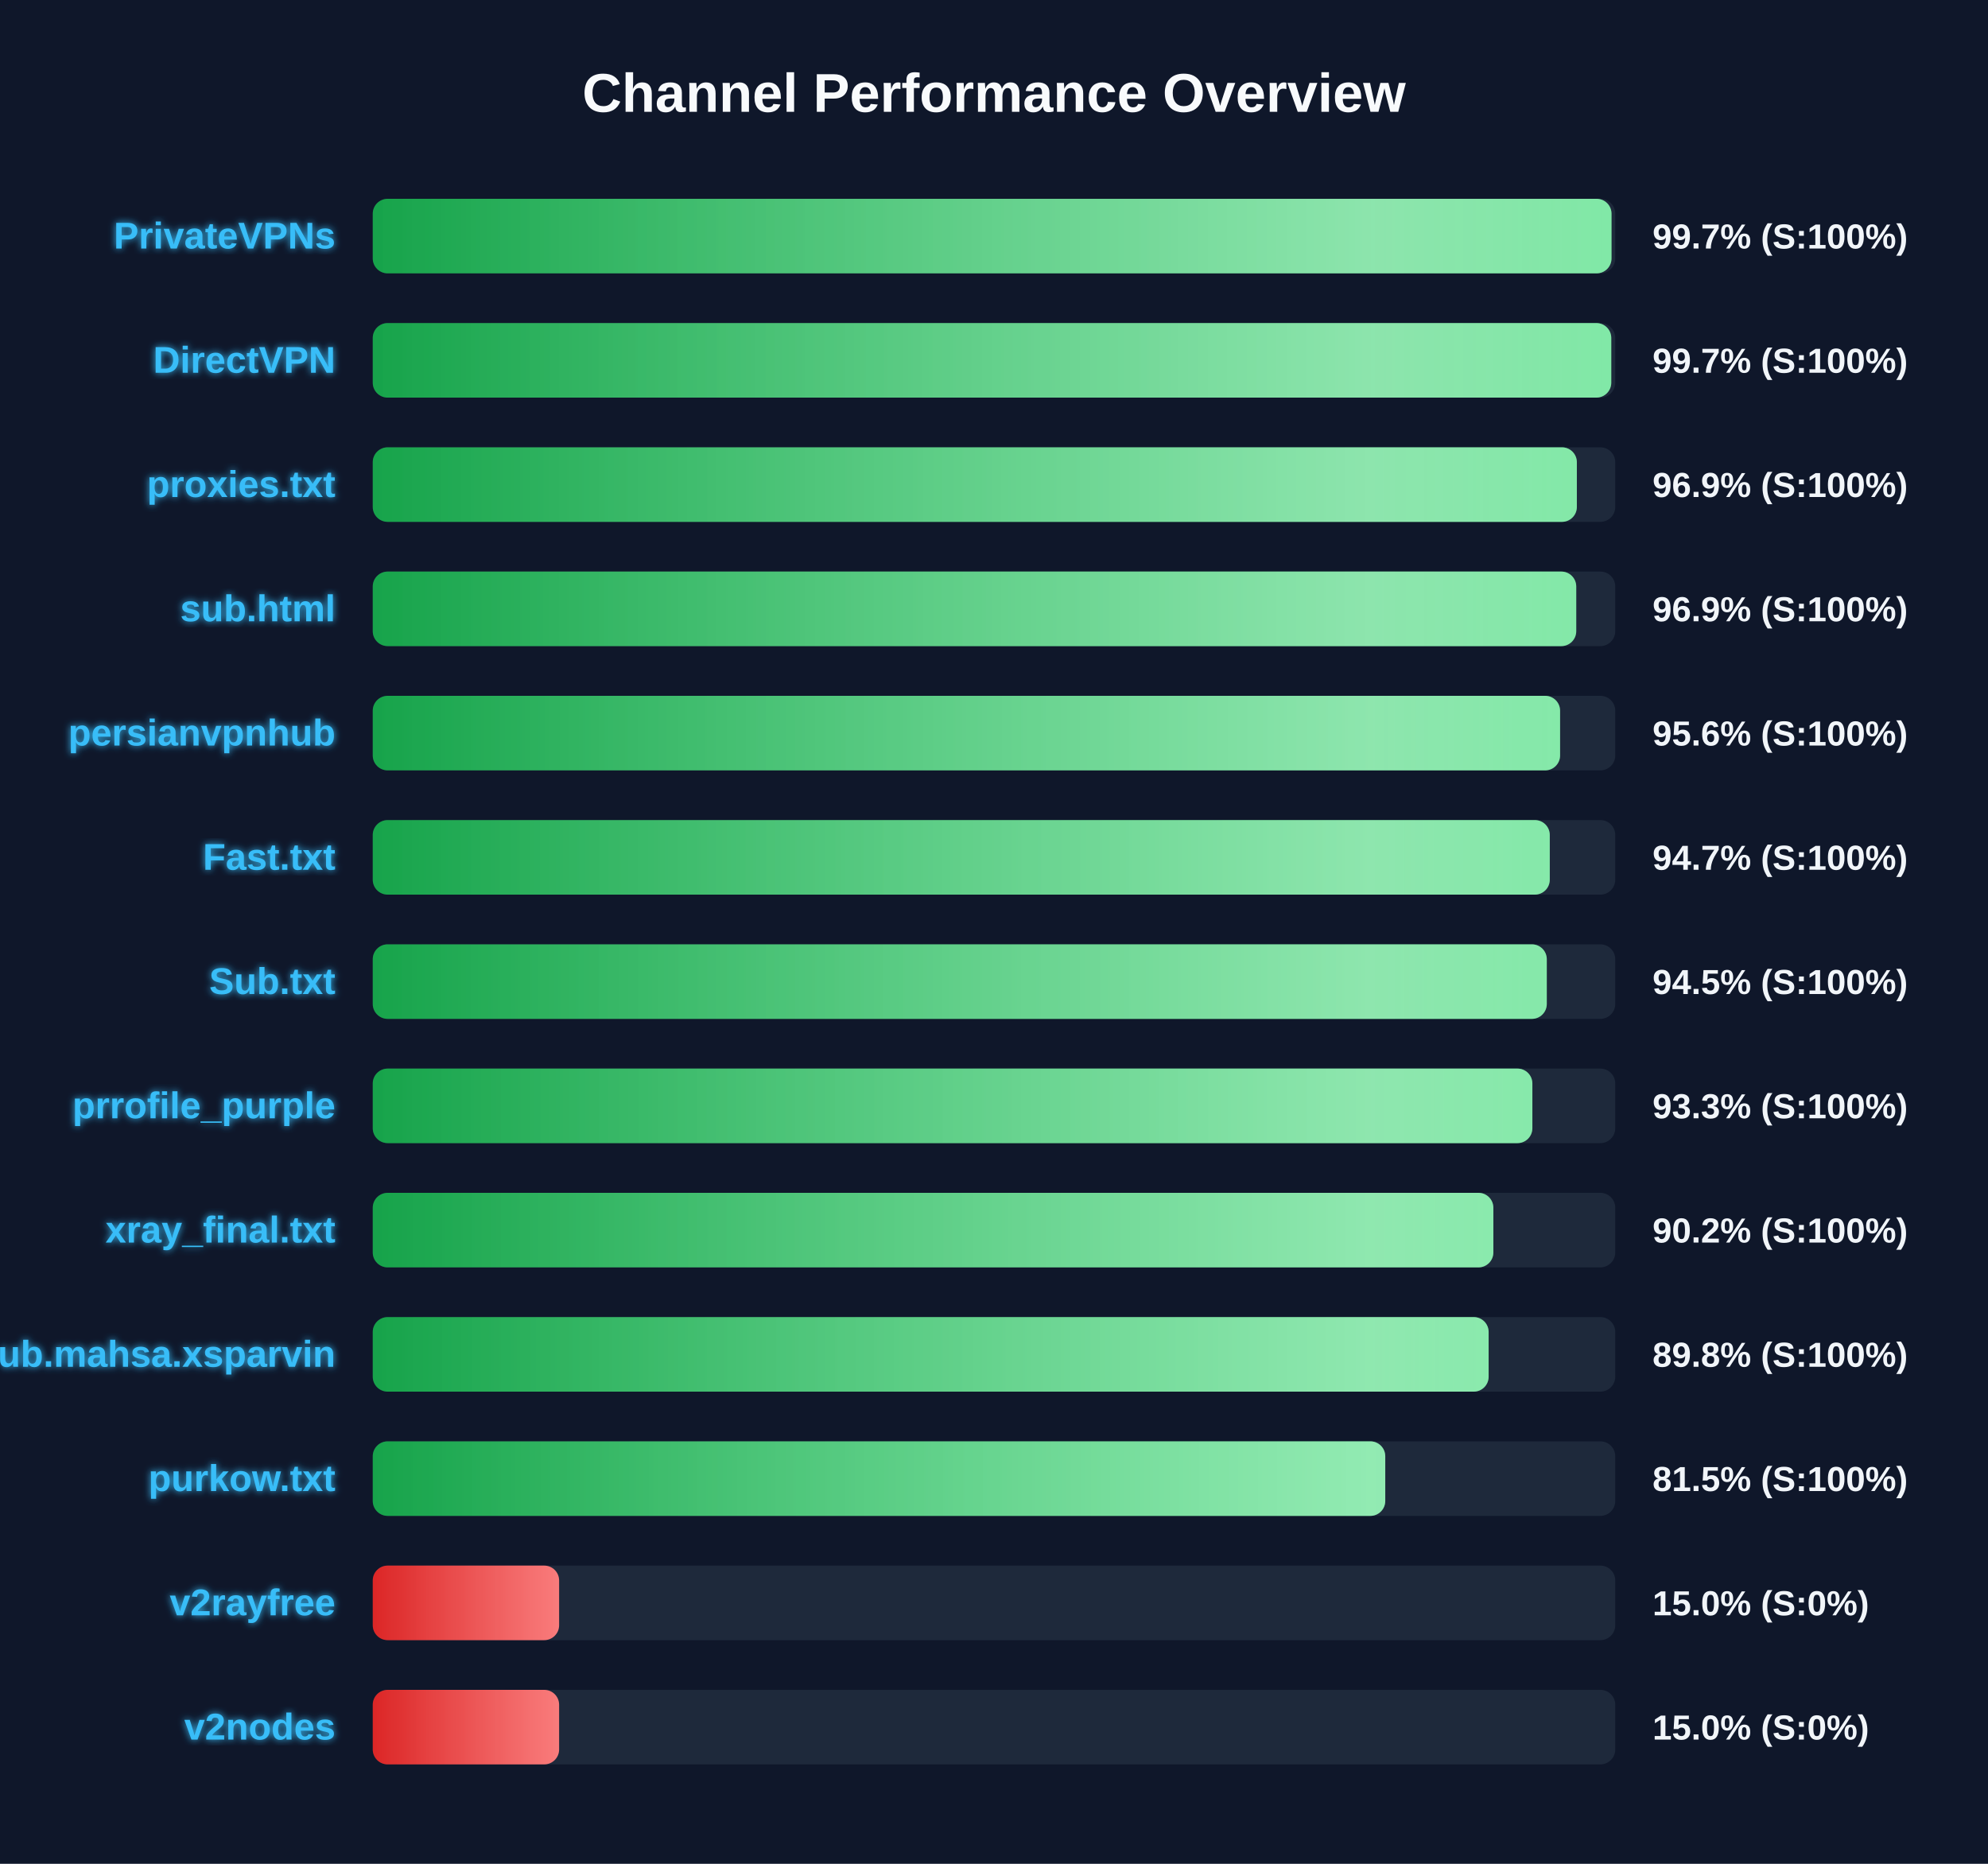
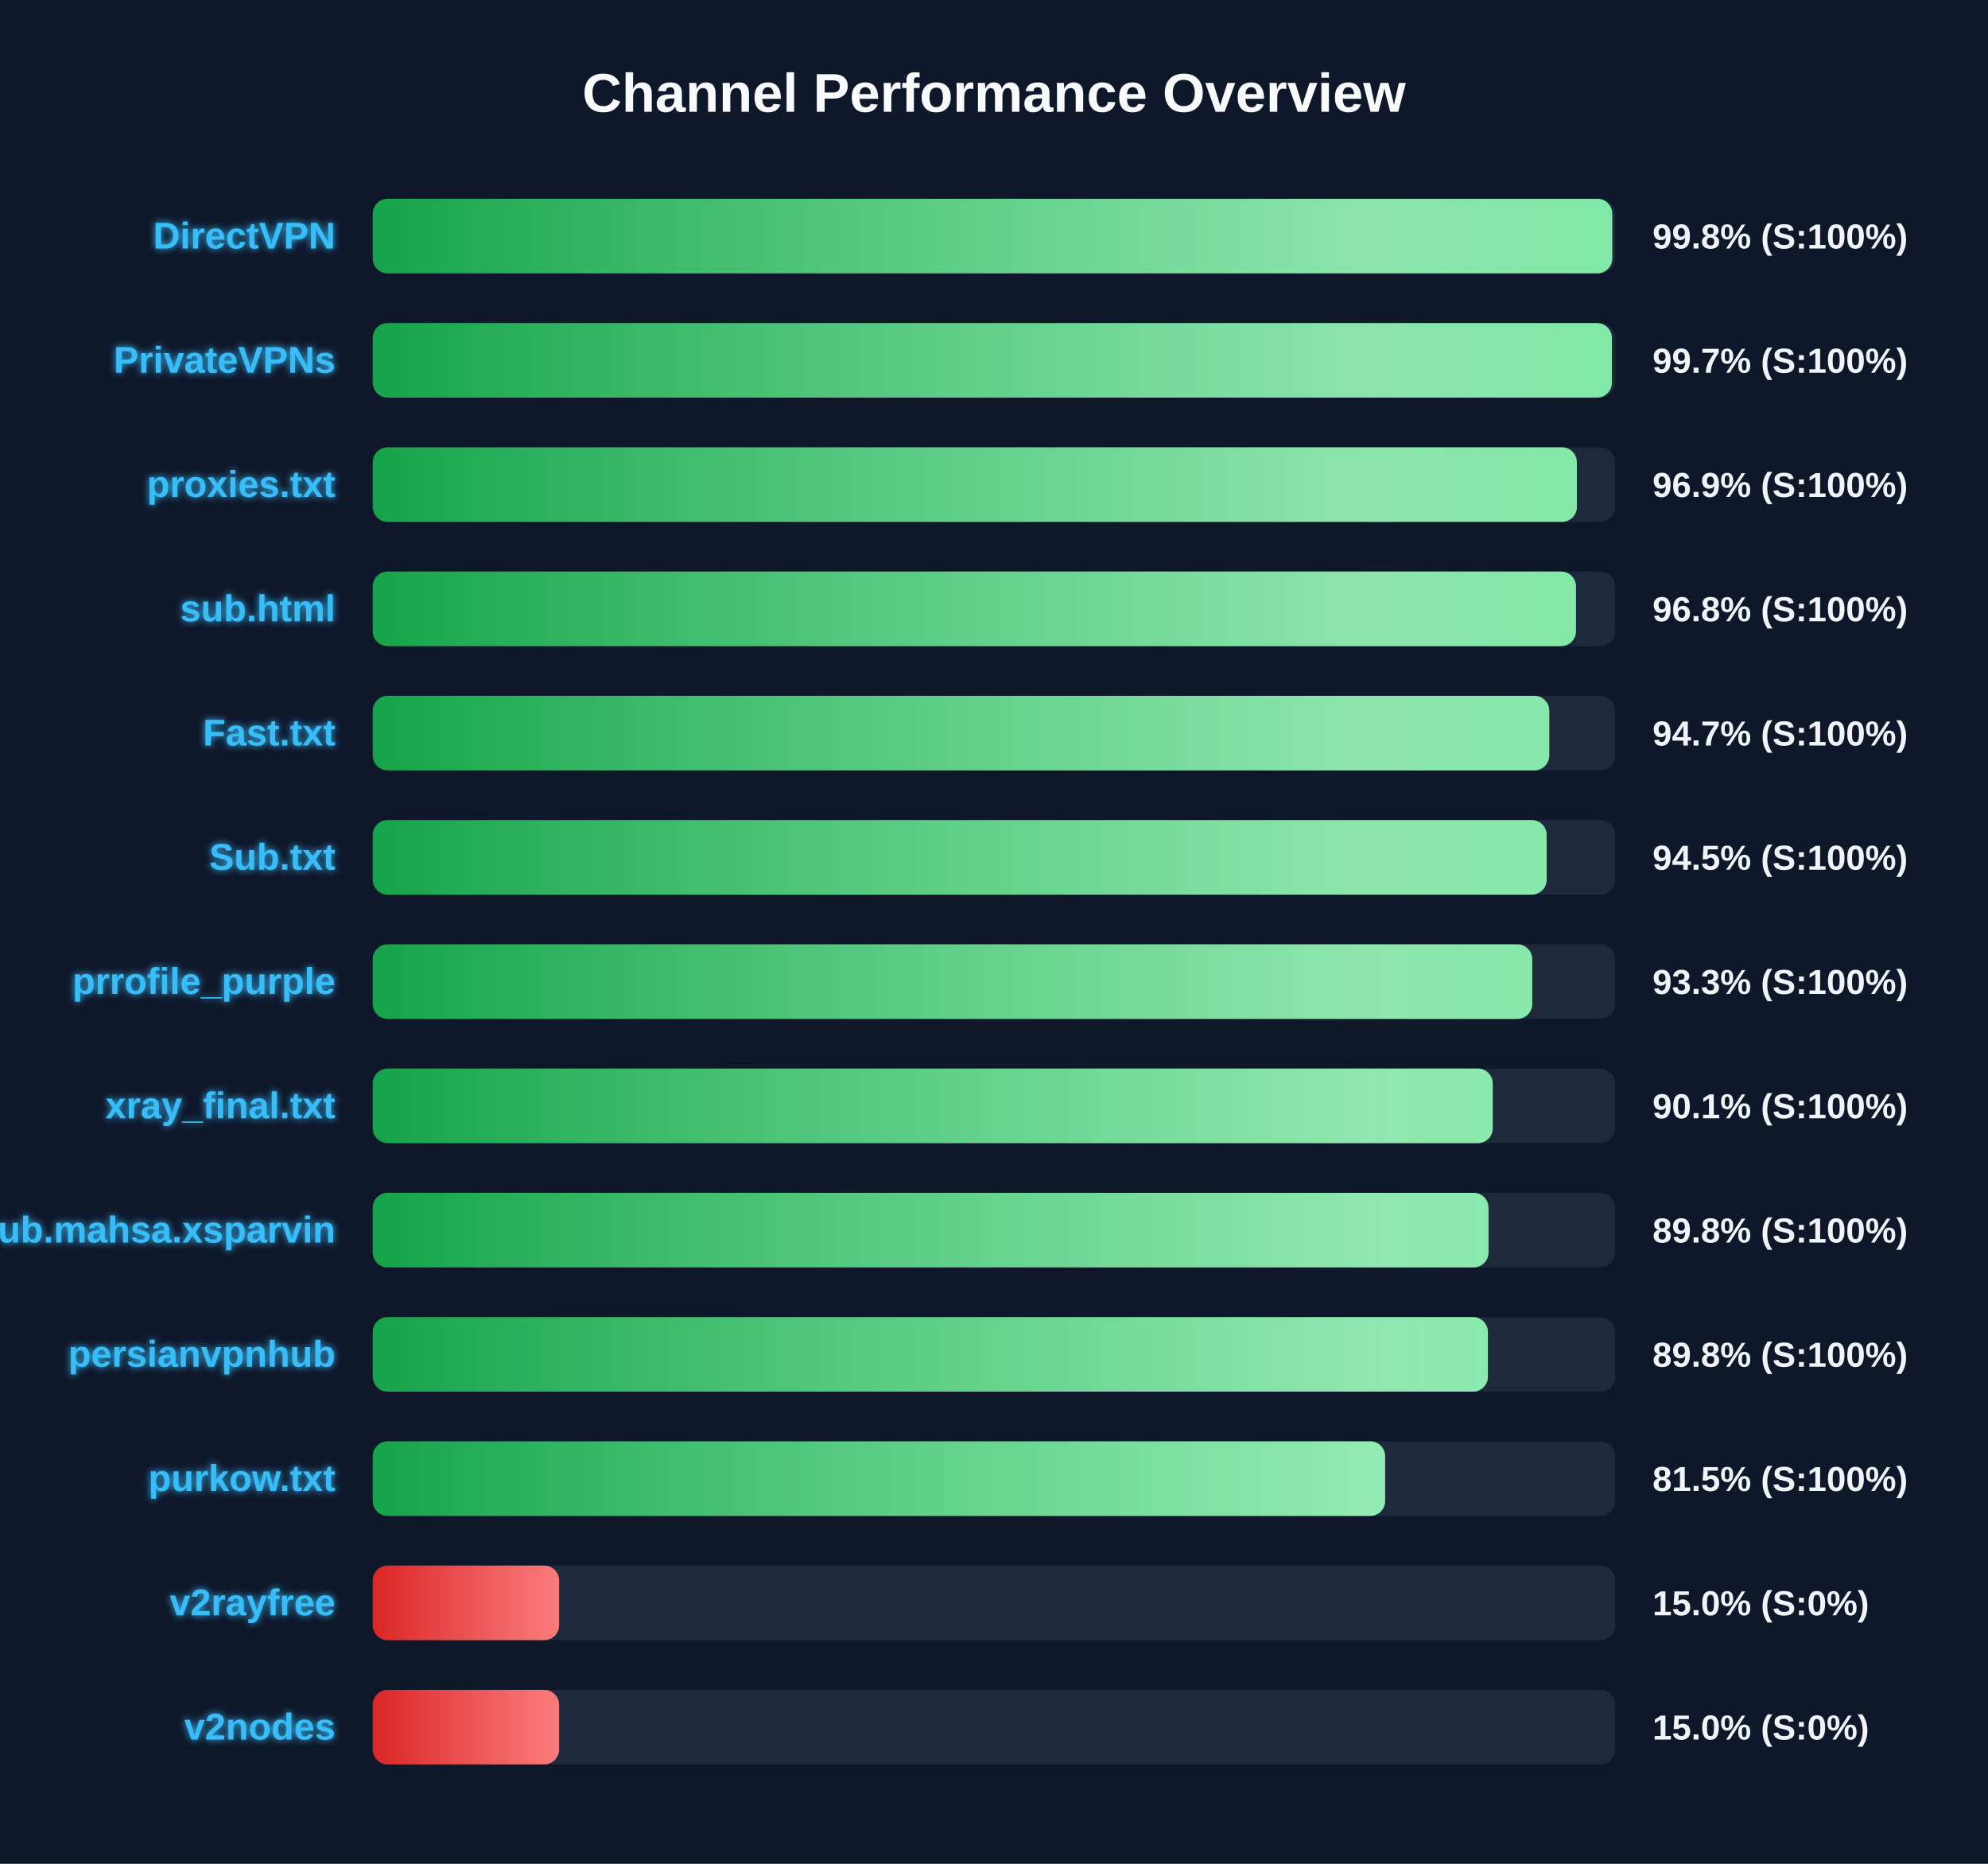
<svg xmlns="http://www.w3.org/2000/svg" width="800" height="750" version="1.1">
  <defs>
    <linearGradient id="grad-green" x1="0%" y1="0%" x2="100%" y2="0%">
      <stop offset="0%" stop-color="#16a34a" />
      <stop offset="100%" stop-color="#4ade80" />
    </linearGradient>
    <linearGradient id="grad-yellow" x1="0%" y1="0%" x2="100%" y2="0%">
      <stop offset="0%" stop-color="#ca8a04" />
      <stop offset="100%" stop-color="#fde047" />
    </linearGradient>
    <linearGradient id="grad-red" x1="0%" y1="0%" x2="100%" y2="0%">
      <stop offset="0%" stop-color="#dc2626" />
      <stop offset="100%" stop-color="#f87171" />
    </linearGradient>
    <linearGradient id="shimmer" x1="0%" y1="0%" x2="100%" y2="0%">
      <stop offset="0%" stop-color="rgba(255,255,255,0)" />
      <stop offset="50%" stop-color="rgba(255,255,255,0.4)" />
      <stop offset="100%" stop-color="rgba(255,255,255,0)" />
    </linearGradient>
    <filter id="glow" x="-20%" y="-20%" width="140%" height="140%">
      <feGaussianBlur stdDeviation="1.5" result="blur" />
      <feComposite in="SourceGraphic" in2="blur" operator="over" />
    </filter>
  </defs>
  <style>
        .bg-rect { fill: #0f172a; }
        .title { font: bold 22px 'Segoe UI', Arial, sans-serif; fill: #f8fafc; }
        .row { font: bold 15px 'Segoe UI', Arial, sans-serif; fill: #38bdf8; filter: url(#glow); }
        .score { font: bold 14px 'Segoe UI', Arial, sans-serif; fill: #f1f5f9; }
        @keyframes shimmer-anim {
            0% { transform: translateX(-100%); }
            100% { transform: translateX(200%); }
        }
        .shimmer-rect {
            animation: shimmer-anim 2.5s infinite linear;
        }
    </style>
  <rect width="100%" height="100%" class="bg-rect" />
  <text x="400" y="45" text-anchor="middle" class="title">Channel Performance Overview</text>
  <rect x="150" y="80" width="500" height="30" fill="#1e293b" rx="6" />
  <clipPath id="clip-0">
-     <rect x="150" y="80" width="498.5" height="30" rx="6" />
+     <rect x="150" y="80" width="498.8" height="30" rx="6" />
  </clipPath>
-   <rect x="150" y="80" width="498.5" height="30" fill="url(#grad-green)" rx="6" />
+   <rect x="150" y="80" width="498.8" height="30" fill="url(#grad-green)" rx="6" />
  <g clip-path="url(#clip-0)">
    <rect x="150" y="80" width="100%" height="30" fill="url(#shimmer)" class="shimmer-rect" />
  </g>
-   <text x="135" y="100" text-anchor="end" class="row">PrivateVPNs</text>
-   <text x="665" y="100" text-anchor="start" class="score">99.7% (S:100%)</text>
+   <text x="135" y="100" text-anchor="end" class="row">DirectVPN</text>
+   <text x="665" y="100" text-anchor="start" class="score">99.8% (S:100%)</text>
  <rect x="150" y="130" width="500" height="30" fill="#1e293b" rx="6" />
  <clipPath id="clip-1">
-     <rect x="150" y="130" width="498.4" height="30" rx="6" />
+     <rect x="150" y="130" width="498.65" height="30" rx="6" />
  </clipPath>
-   <rect x="150" y="130" width="498.4" height="30" fill="url(#grad-green)" rx="6" />
+   <rect x="150" y="130" width="498.65" height="30" fill="url(#grad-green)" rx="6" />
  <g clip-path="url(#clip-1)">
    <rect x="150" y="130" width="100%" height="30" fill="url(#shimmer)" class="shimmer-rect" />
  </g>
-   <text x="135" y="150" text-anchor="end" class="row">DirectVPN</text>
+   <text x="135" y="150" text-anchor="end" class="row">PrivateVPNs</text>
  <text x="665" y="150" text-anchor="start" class="score">99.7% (S:100%)</text>
  <rect x="150" y="180" width="500" height="30" fill="#1e293b" rx="6" />
  <clipPath id="clip-2">
    <rect x="150" y="180" width="484.55" height="30" rx="6" />
  </clipPath>
  <rect x="150" y="180" width="484.55" height="30" fill="url(#grad-green)" rx="6" />
  <g clip-path="url(#clip-2)">
    <rect x="150" y="180" width="100%" height="30" fill="url(#shimmer)" class="shimmer-rect" />
  </g>
  <text x="135" y="200" text-anchor="end" class="row">proxies.txt</text>
  <text x="665" y="200" text-anchor="start" class="score">96.9% (S:100%)</text>
  <rect x="150" y="230" width="500" height="30" fill="#1e293b" rx="6" />
  <clipPath id="clip-3">
-     <rect x="150" y="230" width="484.3" height="30" rx="6" />
+     <rect x="150" y="230" width="484.2" height="30" rx="6" />
  </clipPath>
-   <rect x="150" y="230" width="484.3" height="30" fill="url(#grad-green)" rx="6" />
+   <rect x="150" y="230" width="484.2" height="30" fill="url(#grad-green)" rx="6" />
  <g clip-path="url(#clip-3)">
    <rect x="150" y="230" width="100%" height="30" fill="url(#shimmer)" class="shimmer-rect" />
  </g>
  <text x="135" y="250" text-anchor="end" class="row">sub.html</text>
-   <text x="665" y="250" text-anchor="start" class="score">96.9% (S:100%)</text>
+   <text x="665" y="250" text-anchor="start" class="score">96.8% (S:100%)</text>
  <rect x="150" y="280" width="500" height="30" fill="#1e293b" rx="6" />
  <clipPath id="clip-4">
-     <rect x="150" y="280" width="477.8" height="30" rx="6" />
+     <rect x="150" y="280" width="473.45" height="30" rx="6" />
  </clipPath>
-   <rect x="150" y="280" width="477.8" height="30" fill="url(#grad-green)" rx="6" />
+   <rect x="150" y="280" width="473.45" height="30" fill="url(#grad-green)" rx="6" />
  <g clip-path="url(#clip-4)">
    <rect x="150" y="280" width="100%" height="30" fill="url(#shimmer)" class="shimmer-rect" />
  </g>
-   <text x="135" y="300" text-anchor="end" class="row">persianvpnhub</text>
-   <text x="665" y="300" text-anchor="start" class="score">95.6% (S:100%)</text>
+   <text x="135" y="300" text-anchor="end" class="row">Fast.txt</text>
+   <text x="665" y="300" text-anchor="start" class="score">94.7% (S:100%)</text>
  <rect x="150" y="330" width="500" height="30" fill="#1e293b" rx="6" />
  <clipPath id="clip-5">
-     <rect x="150" y="330" width="473.65" height="30" rx="6" />
+     <rect x="150" y="330" width="472.4" height="30" rx="6" />
  </clipPath>
-   <rect x="150" y="330" width="473.65" height="30" fill="url(#grad-green)" rx="6" />
+   <rect x="150" y="330" width="472.4" height="30" fill="url(#grad-green)" rx="6" />
  <g clip-path="url(#clip-5)">
    <rect x="150" y="330" width="100%" height="30" fill="url(#shimmer)" class="shimmer-rect" />
  </g>
-   <text x="135" y="350" text-anchor="end" class="row">Fast.txt</text>
-   <text x="665" y="350" text-anchor="start" class="score">94.7% (S:100%)</text>
+   <text x="135" y="350" text-anchor="end" class="row">Sub.txt</text>
+   <text x="665" y="350" text-anchor="start" class="score">94.5% (S:100%)</text>
  <rect x="150" y="380" width="500" height="30" fill="#1e293b" rx="6" />
  <clipPath id="clip-6">
-     <rect x="150" y="380" width="472.45" height="30" rx="6" />
+     <rect x="150" y="380" width="466.6" height="30" rx="6" />
  </clipPath>
-   <rect x="150" y="380" width="472.45" height="30" fill="url(#grad-green)" rx="6" />
+   <rect x="150" y="380" width="466.6" height="30" fill="url(#grad-green)" rx="6" />
  <g clip-path="url(#clip-6)">
    <rect x="150" y="380" width="100%" height="30" fill="url(#shimmer)" class="shimmer-rect" />
  </g>
-   <text x="135" y="400" text-anchor="end" class="row">Sub.txt</text>
-   <text x="665" y="400" text-anchor="start" class="score">94.5% (S:100%)</text>
+   <text x="135" y="400" text-anchor="end" class="row">prrofile_purple</text>
+   <text x="665" y="400" text-anchor="start" class="score">93.3% (S:100%)</text>
  <rect x="150" y="430" width="500" height="30" fill="#1e293b" rx="6" />
  <clipPath id="clip-7">
-     <rect x="150" y="430" width="466.65" height="30" rx="6" />
+     <rect x="150" y="430" width="450.7" height="30" rx="6" />
  </clipPath>
-   <rect x="150" y="430" width="466.65" height="30" fill="url(#grad-green)" rx="6" />
+   <rect x="150" y="430" width="450.7" height="30" fill="url(#grad-green)" rx="6" />
  <g clip-path="url(#clip-7)">
    <rect x="150" y="430" width="100%" height="30" fill="url(#shimmer)" class="shimmer-rect" />
  </g>
-   <text x="135" y="450" text-anchor="end" class="row">prrofile_purple</text>
-   <text x="665" y="450" text-anchor="start" class="score">93.3% (S:100%)</text>
+   <text x="135" y="450" text-anchor="end" class="row">xray_final.txt</text>
+   <text x="665" y="450" text-anchor="start" class="score">90.1% (S:100%)</text>
  <rect x="150" y="480" width="500" height="30" fill="#1e293b" rx="6" />
  <clipPath id="clip-8">
-     <rect x="150" y="480" width="450.95" height="30" rx="6" />
+     <rect x="150" y="480" width="449.0" height="30" rx="6" />
  </clipPath>
-   <rect x="150" y="480" width="450.95" height="30" fill="url(#grad-green)" rx="6" />
+   <rect x="150" y="480" width="449.0" height="30" fill="url(#grad-green)" rx="6" />
  <g clip-path="url(#clip-8)">
    <rect x="150" y="480" width="100%" height="30" fill="url(#shimmer)" class="shimmer-rect" />
  </g>
-   <text x="135" y="500" text-anchor="end" class="row">xray_final.txt</text>
-   <text x="665" y="500" text-anchor="start" class="score">90.2% (S:100%)</text>
+   <text x="135" y="500" text-anchor="end" class="row">Sub.mahsa.xsparvin</text>
+   <text x="665" y="500" text-anchor="start" class="score">89.8% (S:100%)</text>
  <rect x="150" y="530" width="500" height="30" fill="#1e293b" rx="6" />
  <clipPath id="clip-9">
-     <rect x="150" y="530" width="449.05" height="30" rx="6" />
+     <rect x="150" y="530" width="448.75" height="30" rx="6" />
  </clipPath>
-   <rect x="150" y="530" width="449.05" height="30" fill="url(#grad-green)" rx="6" />
+   <rect x="150" y="530" width="448.75" height="30" fill="url(#grad-green)" rx="6" />
  <g clip-path="url(#clip-9)">
    <rect x="150" y="530" width="100%" height="30" fill="url(#shimmer)" class="shimmer-rect" />
  </g>
-   <text x="135" y="550" text-anchor="end" class="row">Sub.mahsa.xsparvin</text>
+   <text x="135" y="550" text-anchor="end" class="row">persianvpnhub</text>
  <text x="665" y="550" text-anchor="start" class="score">89.8% (S:100%)</text>
  <rect x="150" y="580" width="500" height="30" fill="#1e293b" rx="6" />
  <clipPath id="clip-10">
-     <rect x="150" y="580" width="407.45" height="30" rx="6" />
+     <rect x="150" y="580" width="407.4" height="30" rx="6" />
  </clipPath>
-   <rect x="150" y="580" width="407.45" height="30" fill="url(#grad-green)" rx="6" />
+   <rect x="150" y="580" width="407.4" height="30" fill="url(#grad-green)" rx="6" />
  <g clip-path="url(#clip-10)">
    <rect x="150" y="580" width="100%" height="30" fill="url(#shimmer)" class="shimmer-rect" />
  </g>
  <text x="135" y="600" text-anchor="end" class="row">purkow.txt</text>
  <text x="665" y="600" text-anchor="start" class="score">81.5% (S:100%)</text>
  <rect x="150" y="630" width="500" height="30" fill="#1e293b" rx="6" />
  <clipPath id="clip-11">
    <rect x="150" y="630" width="75.0" height="30" rx="6" />
  </clipPath>
  <rect x="150" y="630" width="75.0" height="30" fill="url(#grad-red)" rx="6" />
  <g clip-path="url(#clip-11)">
    <rect x="150" y="630" width="100%" height="30" fill="url(#shimmer)" class="shimmer-rect" />
  </g>
  <text x="135" y="650" text-anchor="end" class="row">v2rayfree</text>
  <text x="665" y="650" text-anchor="start" class="score">15.0% (S:0%)</text>
  <rect x="150" y="680" width="500" height="30" fill="#1e293b" rx="6" />
  <clipPath id="clip-12">
    <rect x="150" y="680" width="75.0" height="30" rx="6" />
  </clipPath>
  <rect x="150" y="680" width="75.0" height="30" fill="url(#grad-red)" rx="6" />
  <g clip-path="url(#clip-12)">
    <rect x="150" y="680" width="100%" height="30" fill="url(#shimmer)" class="shimmer-rect" />
  </g>
  <text x="135" y="700" text-anchor="end" class="row">v2nodes</text>
  <text x="665" y="700" text-anchor="start" class="score">15.0% (S:0%)</text>
</svg>
